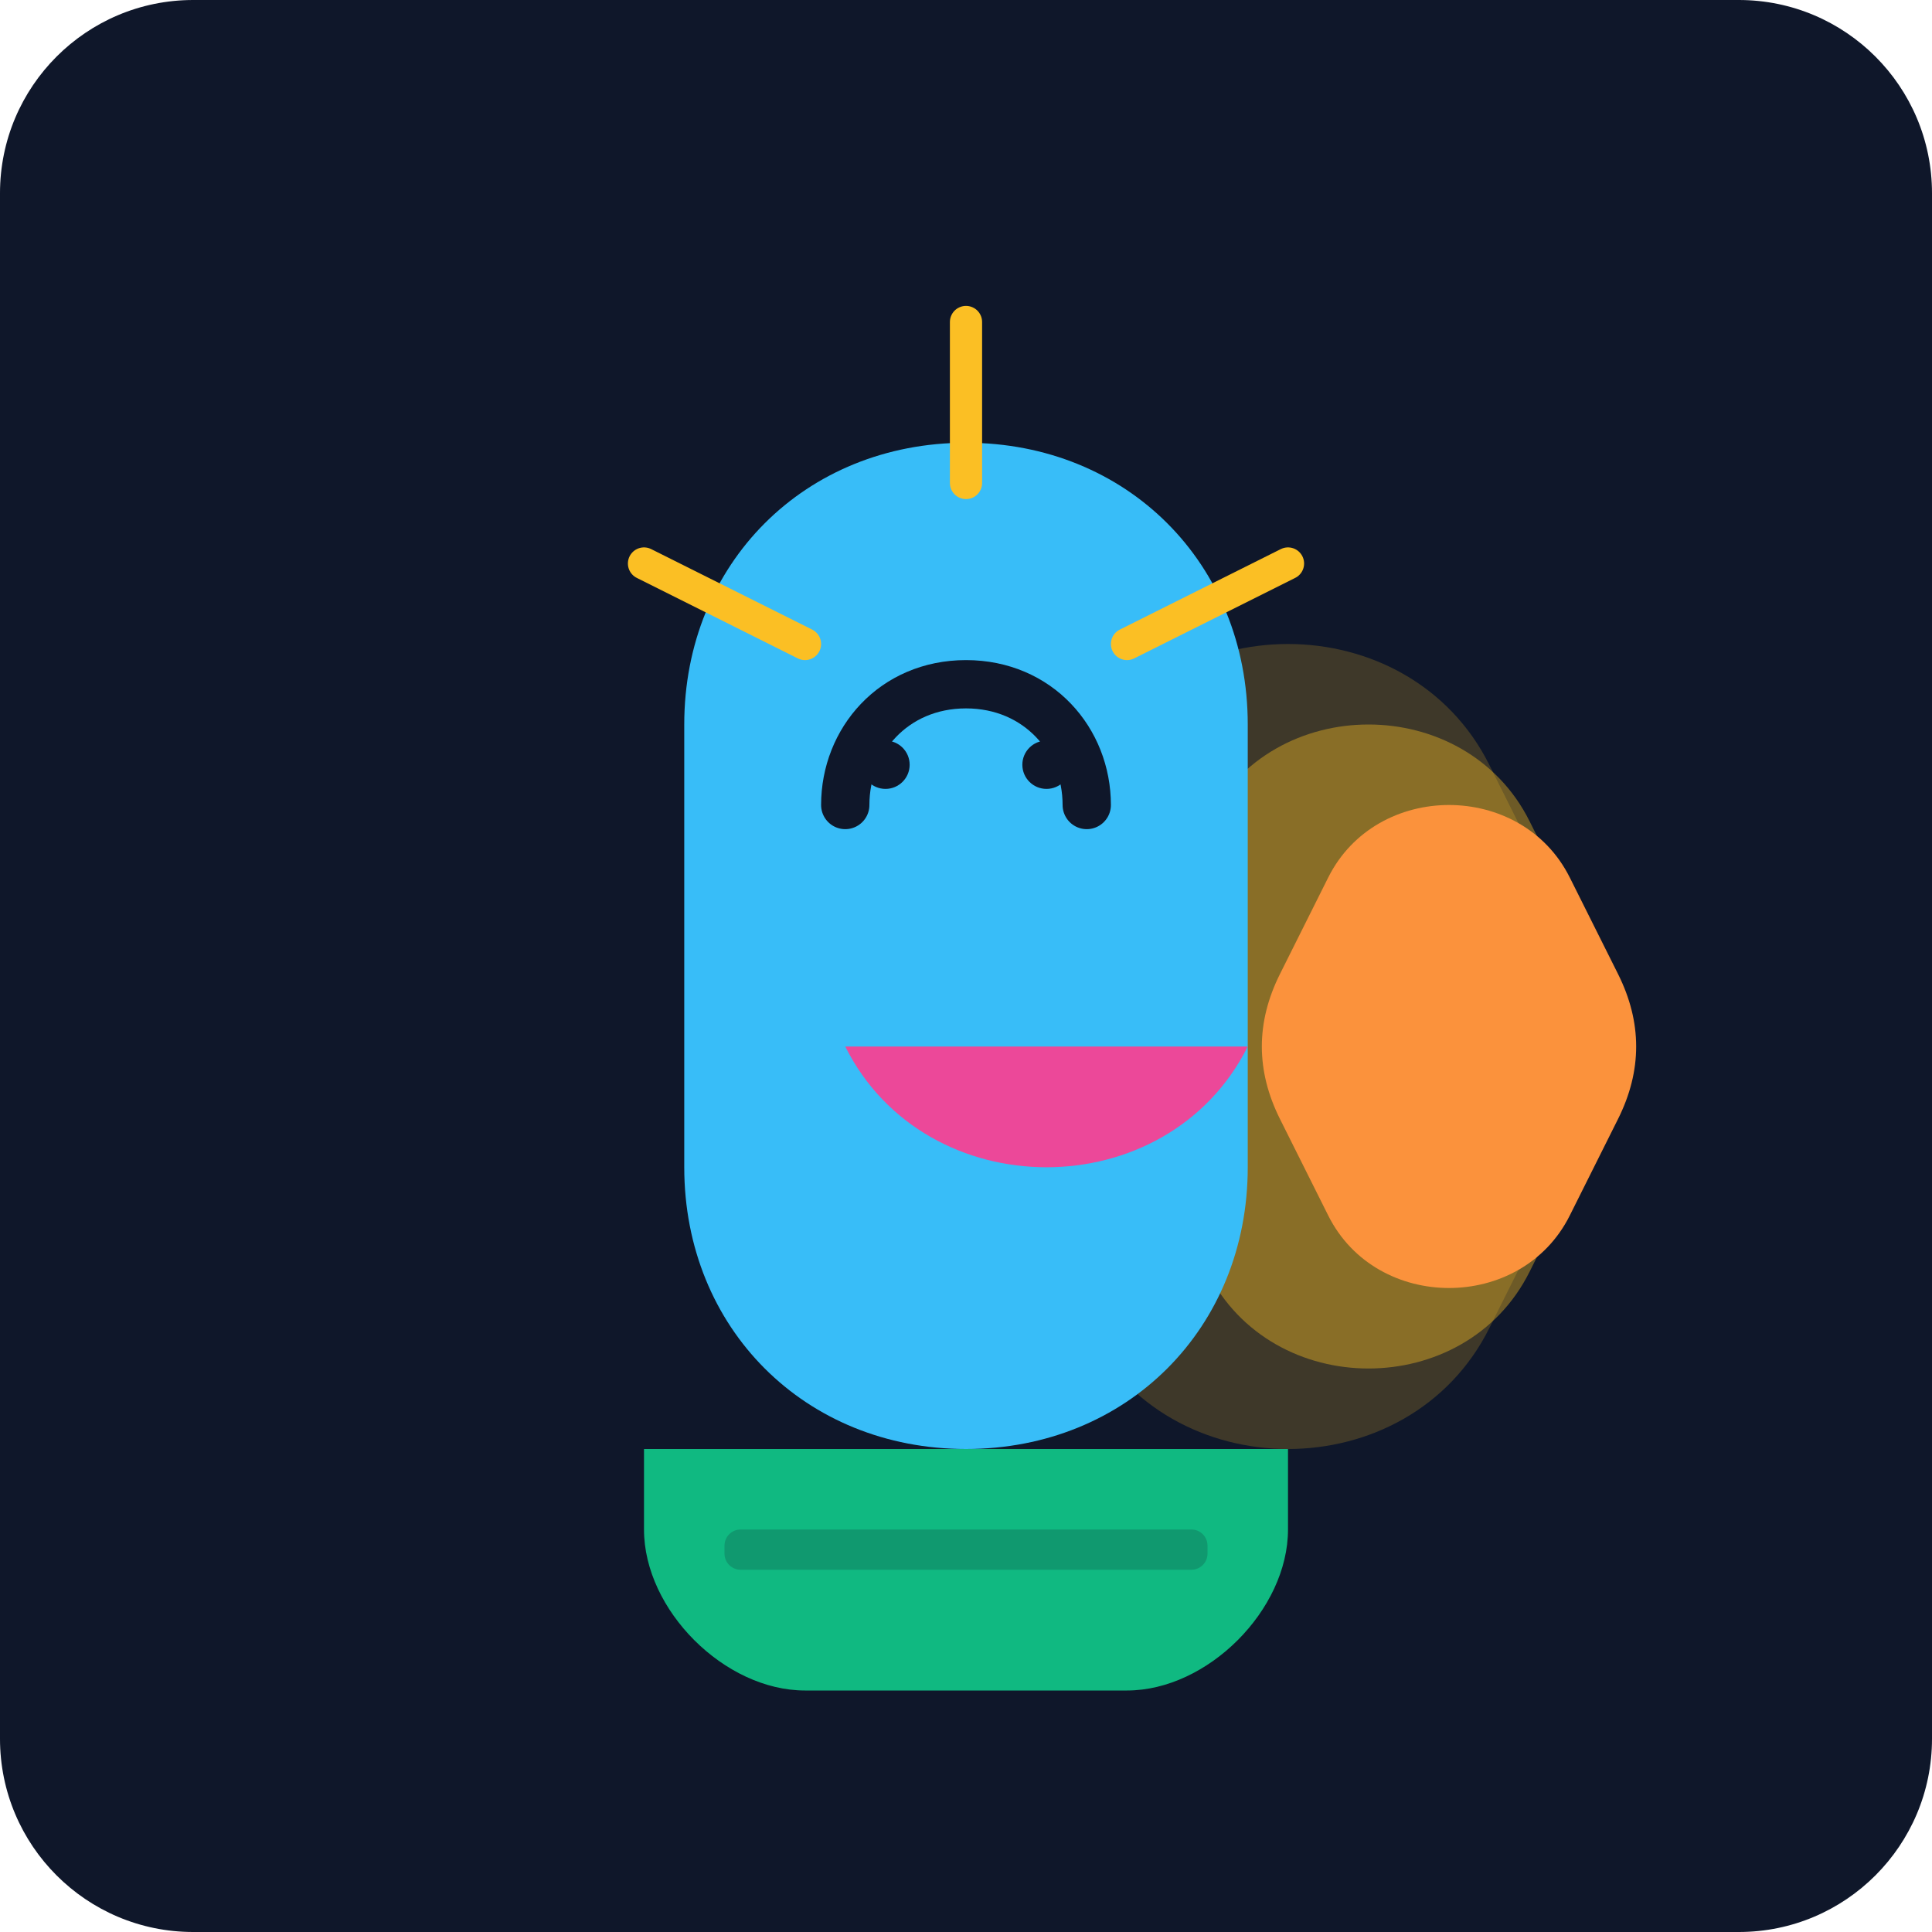
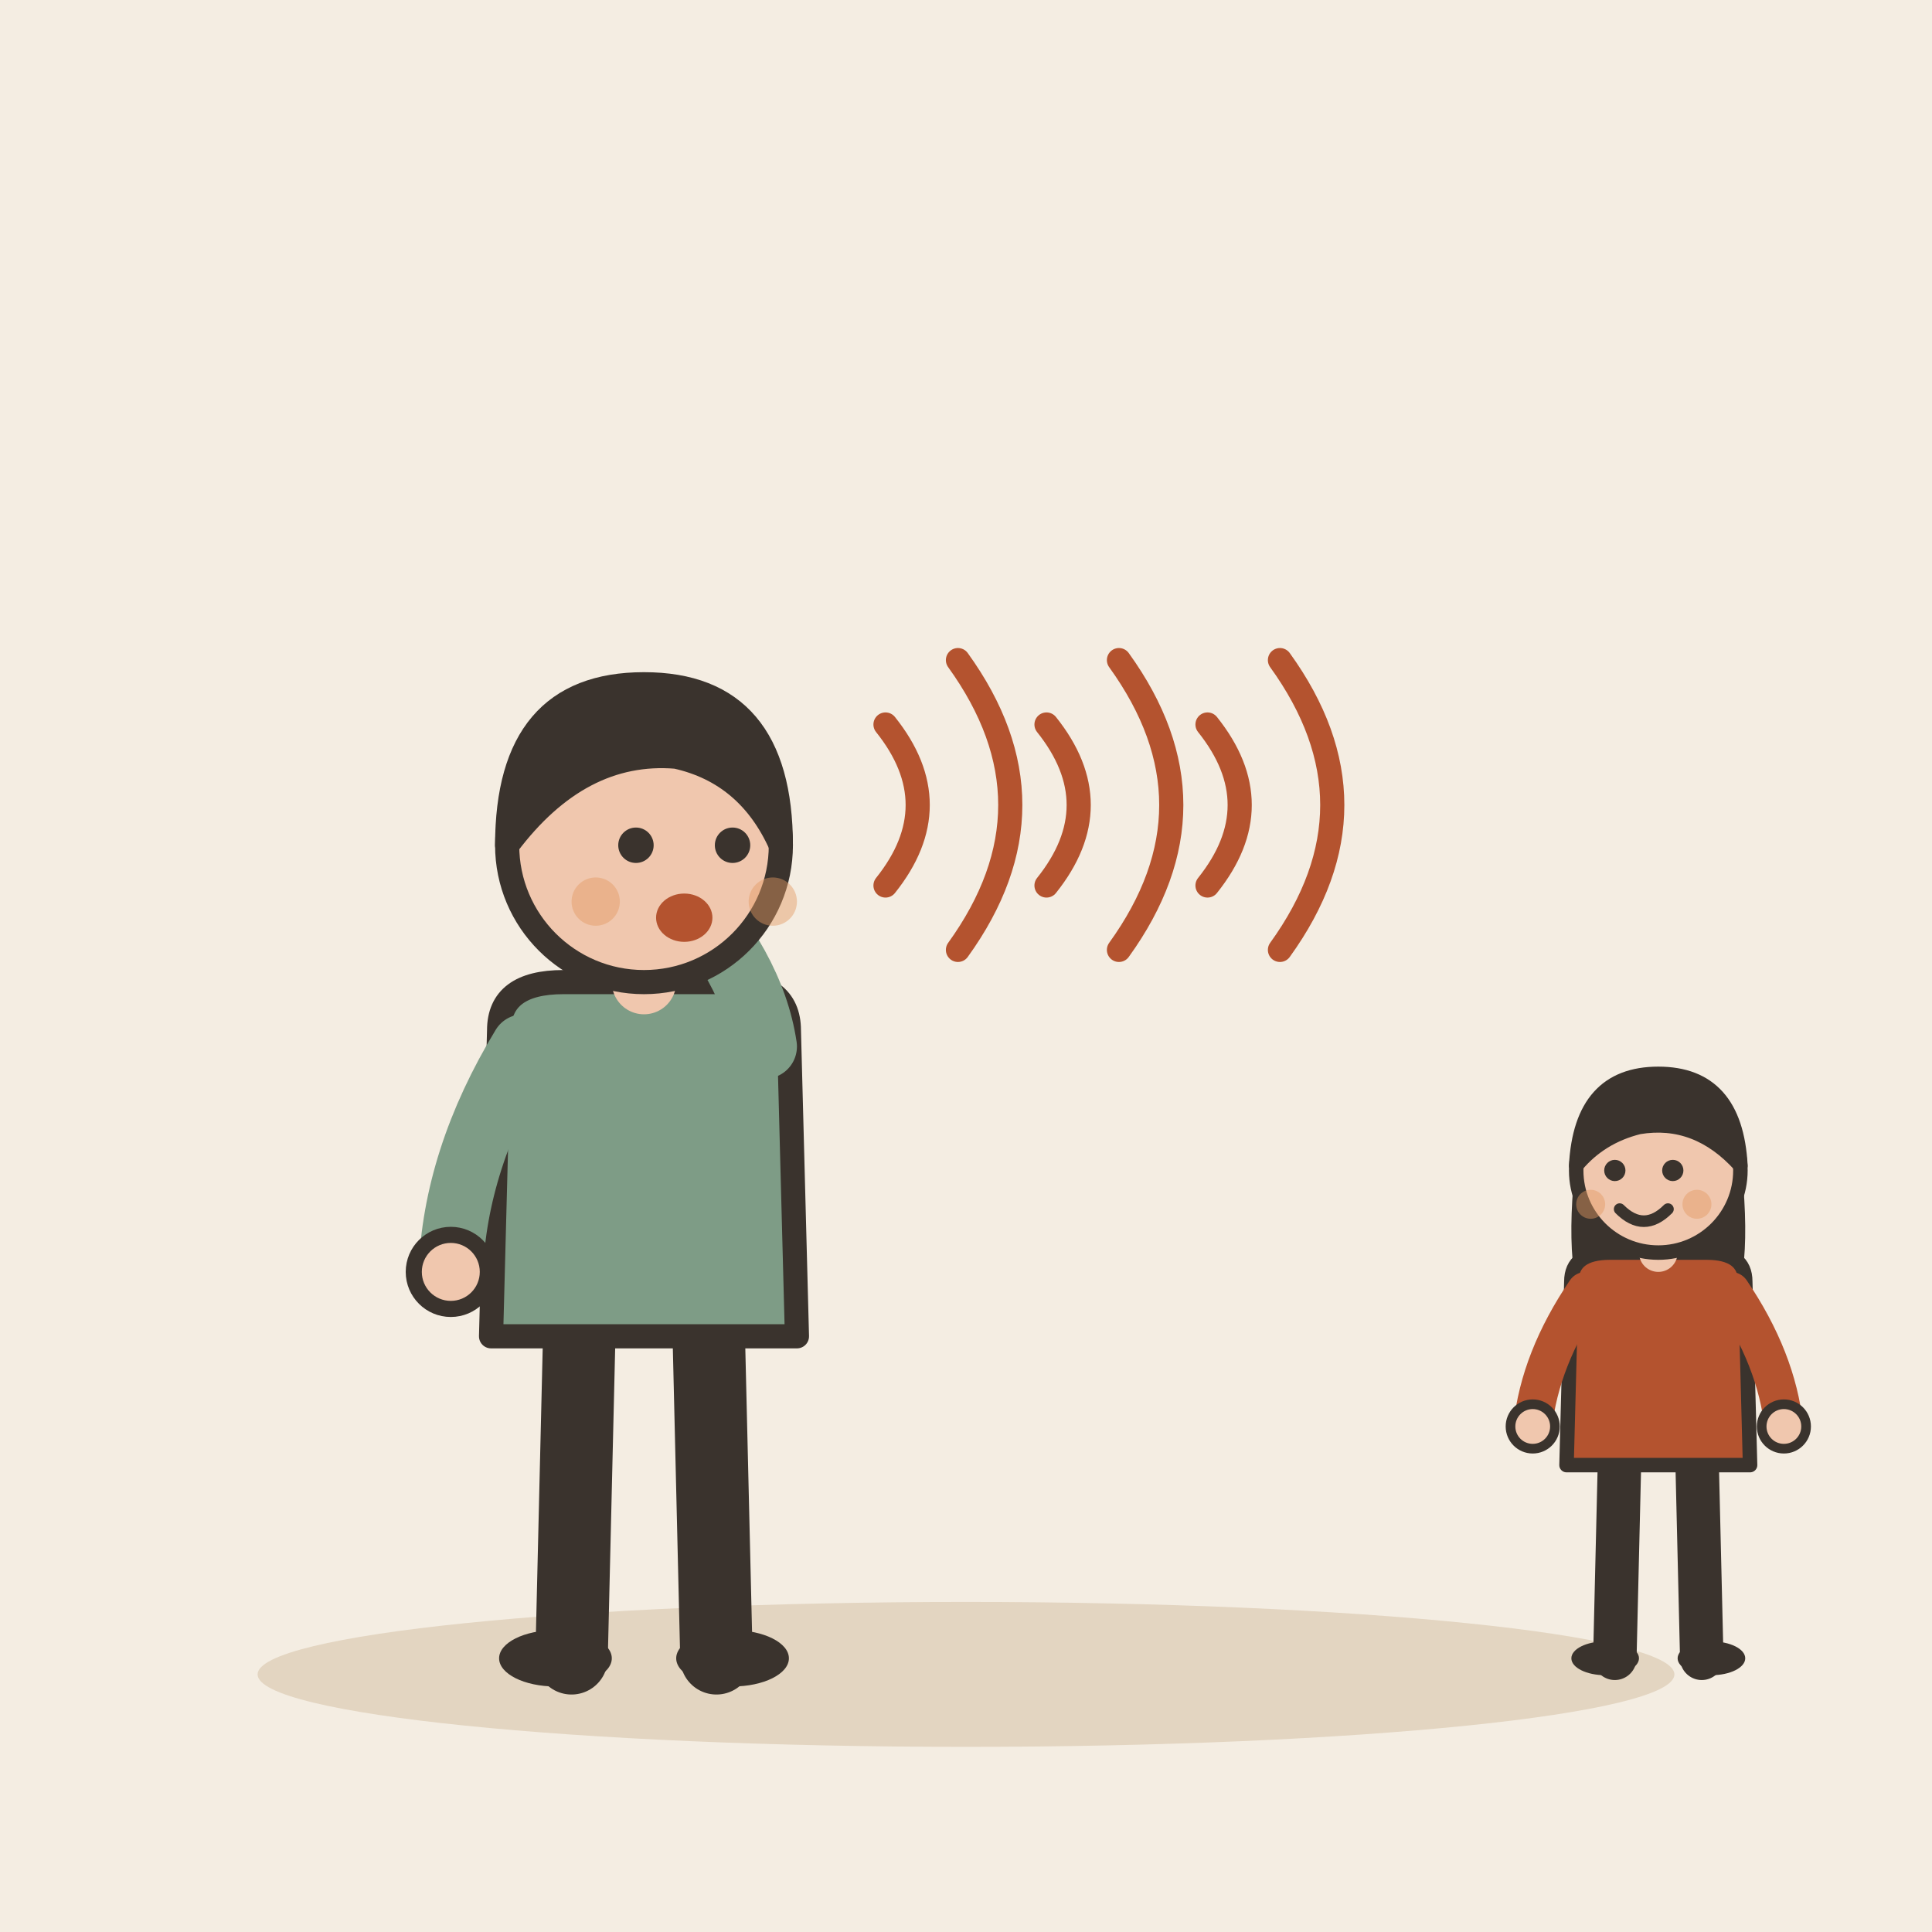
- <svg xmlns="http://www.w3.org/2000/svg" viewBox="0 0 240 240">
-   <defs>
-     <linearGradient id="bg" x1="0" y1="0" x2="0" y2="240">
-       <stop offset="0%" stop-color="#0f172a" />
-       <stop offset="100%" stop-color="#1e293b" />
-     </linearGradient>
-   </defs>
-   <rect width="240" height="240" rx="24" fill="url(#bg)" />
-   <g transform="translate(40, 60)">
-     <path d="M120 120c-10 0-20-5-25-15l-10-20c-5-10-5-20 0-30l10-20c5-10 15-15 25-15s20 5 25 15l10 20c5 10 5 20 0 30l-10 20c-5 10-15 15-25 15z" fill="#fbbf24" opacity="0.2" />
-     <path d="M130 110c-8 0-16-4-20-12l-8-16c-4-8-4-16 0-24l8-16c4-8 12-12 20-12s16 4 20 12l8 16c4 8 4 16 0 24l-8 16c-4 8-12 12-20 12z" fill="#fbbf24" opacity="0.4" />
-     <path d="M140 100c-6 0-12-3-15-9l-6-12c-3-6-3-12 0-18l6-12c3-6 9-9 15-9s12 3 15 9l6 12c3 6 3 12 0 18l-6 12c-3 6-9 9-15 9z" fill="#fb923c" />
+ <svg xmlns="http://www.w3.org/2000/svg" viewBox="0 0 240 240" data-style="editorial">
+   <rect width="240" height="240" fill="#F4EDE2" />
+   <ellipse cx="120" cy="208" rx="88" ry="9" fill="#E3D5C1" />
+   <g transform="translate(80 206)">
+     <path d="M-8 -42L-9 0" stroke="#3A332D" stroke-width="9" stroke-linecap="round" fill="none" />
+     <path d="M8 -42L9 0" stroke="#3A332D" stroke-width="9" stroke-linecap="round" fill="none" />
+     <ellipse cx="-11" cy="0" rx="7" ry="3.5" fill="#3A332D" />
+     <ellipse cx="11" cy="0" rx="7" ry="3.5" fill="#3A332D" />
+     <path d="M-18 -78Q-18 -84 -10 -84L10 -84Q18 -84 18 -78L19 -40L-19 -40Z" fill="#7E9C86" stroke="#3A332D" stroke-width="3" stroke-linecap="round" stroke-linejoin="round" />
+     <path d="M-15 -76Q-23.5 -62 -24 -48" fill="none" stroke="#7E9C86" stroke-width="8" stroke-linecap="round" stroke-linejoin="round" />
+     <circle cx="-24" cy="-48" r="4.6" fill="#F0C7AE" stroke="#3A332D" stroke-linecap="round" stroke-linejoin="round" stroke-width="2" />
+     <path d="M15 -76Q13.5 -86 4 -96" fill="none" stroke="#7E9C86" stroke-width="8" stroke-linecap="round" stroke-linejoin="round" />
+     <circle cx="4" cy="-96" r="4.6" fill="#F0C7AE" stroke="#3A332D" stroke-linecap="round" stroke-linejoin="round" stroke-width="2" />
+     <path d="M0 -84L0 -88" stroke="#F0C7AE" stroke-width="8" stroke-linecap="round" fill="none" />
+     <circle cx="0" cy="-101" r="17" fill="#F0C7AE" stroke="#3A332D" stroke-width="3" stroke-linecap="round" stroke-linejoin="round" />
+     <path d="M-17 -101Q-17 -121 0 -121Q17 -121 17 -101Q13 -110 4 -112Q-8 -113 -17 -101Z" fill="#3A332D" stroke="#3A332D" stroke-width="3" stroke-linecap="round" stroke-linejoin="round" />
+     <circle cx="-1" cy="-101" r="2.2" fill="#3A332D" />
+     <circle cx="11" cy="-101" r="2.2" fill="#3A332D" />
+     <ellipse cx="5" cy="-92" rx="3.5" ry="3" fill="#B4532F" />
+     <circle cx="-6" cy="-94" r="3" fill="#E39A62" opacity="0.45" />
+     <circle cx="16" cy="-94" r="3" fill="#E39A62" opacity="0.45" />
  </g>
-   <path d="M120 180c-20 0-35-15-35-35V90c0-20 15-35 35-35s35 15 35 35v55c0 20-15 35-35 35z" fill="#38bdf8" />
-   <path d="M105 100c0-8 6-15 15-15s15 7 15 15" fill="none" stroke="#0f172a" stroke-width="6" stroke-linecap="round" />
-   <circle cx="110" cy="95" r="3" fill="#0f172a" />
-   <circle cx="130" cy="95" r="3" fill="#0f172a" />
-   <path d="M105 130c5 10 15 15 25 15s20-5 25-15" fill="#ec4899" />
-   <path d="M100 80l-20-10M140 80l20-10M120 60v-20" stroke="#fbbf24" stroke-width="4" stroke-linecap="round" />
-   <path d="M80 180h80v10c0 10-10 20-20 20H100c-10 0-20-10-20-20v-10z" fill="#10b981" />
-   <rect x="90" y="190" width="60" height="5" rx="2" fill="#0f172a" opacity="0.2" />
+   <path d="M110 90Q118 100 110 110" fill="none" stroke="#B4532F" stroke-width="3" stroke-linecap="round" stroke-linejoin="round" />
+   <path d="M119 82Q132 100 119 118" fill="none" stroke="#B4532F" stroke-width="3" stroke-linecap="round" stroke-linejoin="round" />
+   <path d="M130 90Q138 100 130 110" fill="none" stroke="#B4532F" stroke-width="3" stroke-linecap="round" stroke-linejoin="round" />
+   <path d="M139 82Q152 100 139 118" fill="none" stroke="#B4532F" stroke-width="3" stroke-linecap="round" stroke-linejoin="round" />
+   <path d="M150 90Q158 100 150 110" fill="none" stroke="#B4532F" stroke-width="3" stroke-linecap="round" stroke-linejoin="round" />
+   <path d="M159 82Q172 100 159 118" fill="none" stroke="#B4532F" stroke-width="3" stroke-linecap="round" stroke-linejoin="round" />
+   <g transform="translate(206 206) scale(0.6 0.6)">
+     <path d="M-8 -42L-9 0" stroke="#3A332D" stroke-width="9" stroke-linecap="round" fill="none" />
+     <path d="M8 -42L9 0" stroke="#3A332D" stroke-width="9" stroke-linecap="round" fill="none" />
+     <ellipse cx="-11" cy="0" rx="7" ry="3.5" fill="#3A332D" />
+     <ellipse cx="11" cy="0" rx="7" ry="3.5" fill="#3A332D" />
+     <path d="M-17 -104Q-20 -78 -14 -70L-6 -78L6 -78L14 -70Q20 -78 17 -104Z" fill="#3A332D" />
+     <path d="M-18 -78Q-18 -84 -10 -84L10 -84Q18 -84 18 -78L19 -40L-19 -40Z" fill="#B4532F" stroke="#3A332D" stroke-width="3" stroke-linecap="round" stroke-linejoin="round" />
+     <path d="M-15 -76Q-24.5 -62 -26 -48" fill="none" stroke="#B4532F" stroke-width="8" stroke-linecap="round" stroke-linejoin="round" />
+     <circle cx="-26" cy="-48" r="4.6" fill="#F0C7AE" stroke="#3A332D" stroke-linecap="round" stroke-linejoin="round" stroke-width="2" />
+     <path d="M15 -76Q24.5 -62 26 -48" fill="none" stroke="#B4532F" stroke-width="8" stroke-linecap="round" stroke-linejoin="round" />
+     <circle cx="26" cy="-48" r="4.6" fill="#F0C7AE" stroke="#3A332D" stroke-linecap="round" stroke-linejoin="round" stroke-width="2" />
+     <path d="M0 -84L0 -88" stroke="#F0C7AE" stroke-width="8" stroke-linecap="round" fill="none" />
+     <circle cx="0" cy="-101" r="17" fill="#F0C7AE" stroke="#3A332D" stroke-width="3" stroke-linecap="round" stroke-linejoin="round" />
+     <path d="M-17 -102Q-16 -121 0 -121Q16 -121 17 -102Q8 -112 -4 -110Q-12 -108 -17 -102Z" fill="#3A332D" stroke="#3A332D" stroke-width="3" stroke-linecap="round" stroke-linejoin="round" />
+     <circle cx="-9" cy="-101" r="2.2" fill="#3A332D" />
+     <circle cx="3" cy="-101" r="2.2" fill="#3A332D" />
+     <path d="M-8 -93Q-3 -88 2 -93" fill="none" stroke="#3A332D" stroke-width="2.4" stroke-linecap="round" stroke-linejoin="round" />
+     <circle cx="-14" cy="-94" r="3" fill="#E39A62" opacity="0.45" />
+     <circle cx="8" cy="-94" r="3" fill="#E39A62" opacity="0.45" />
+   </g>
</svg>
